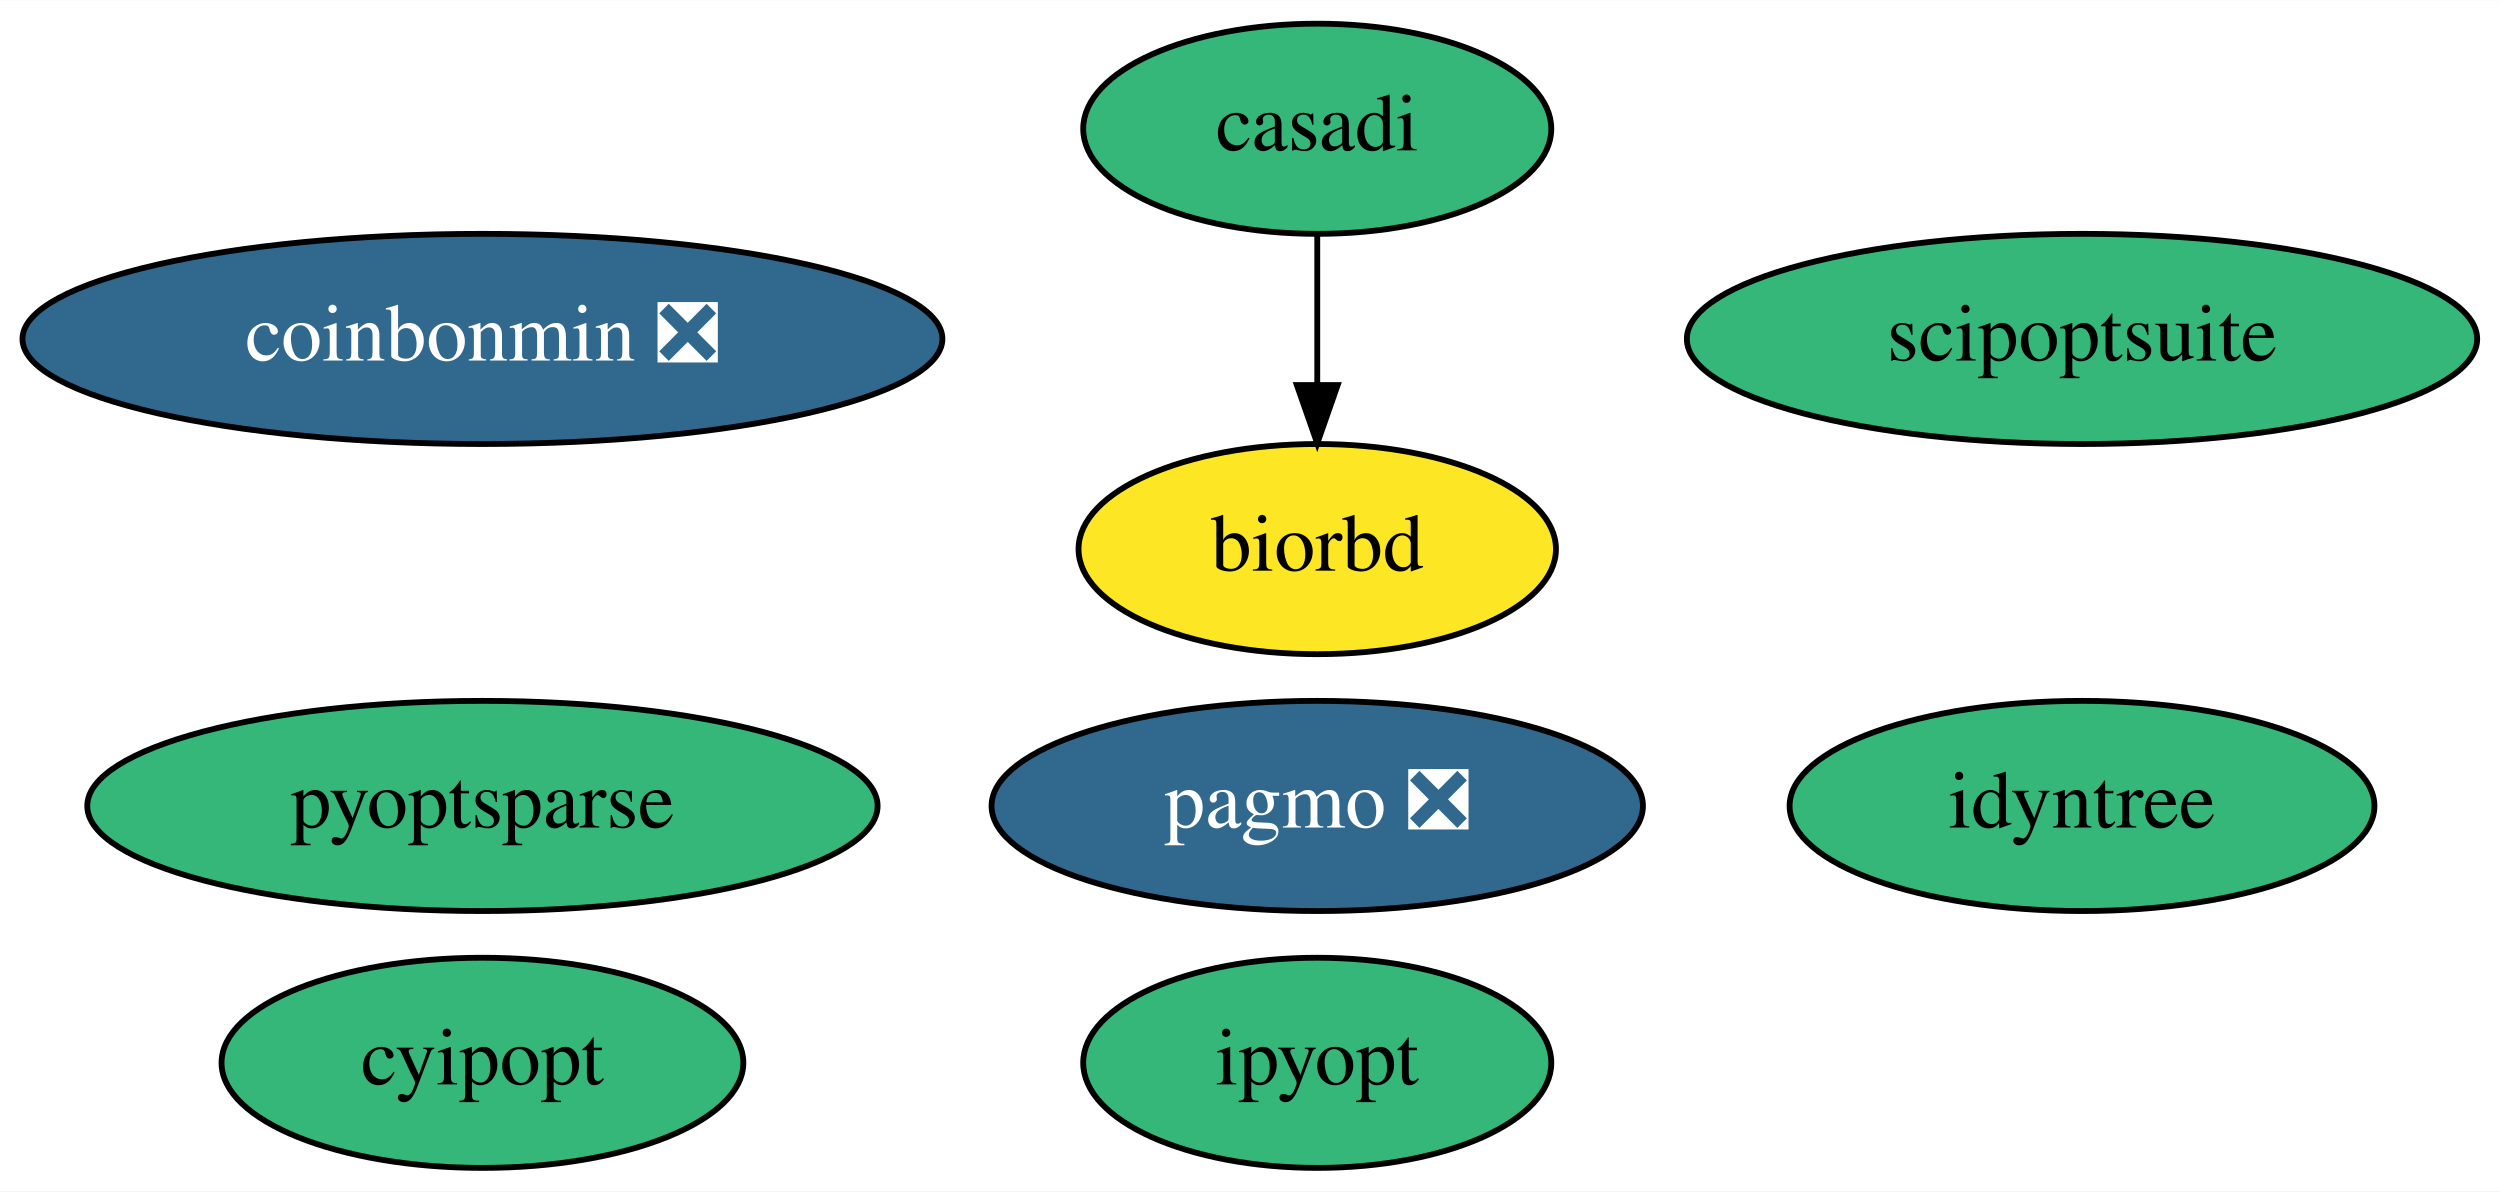
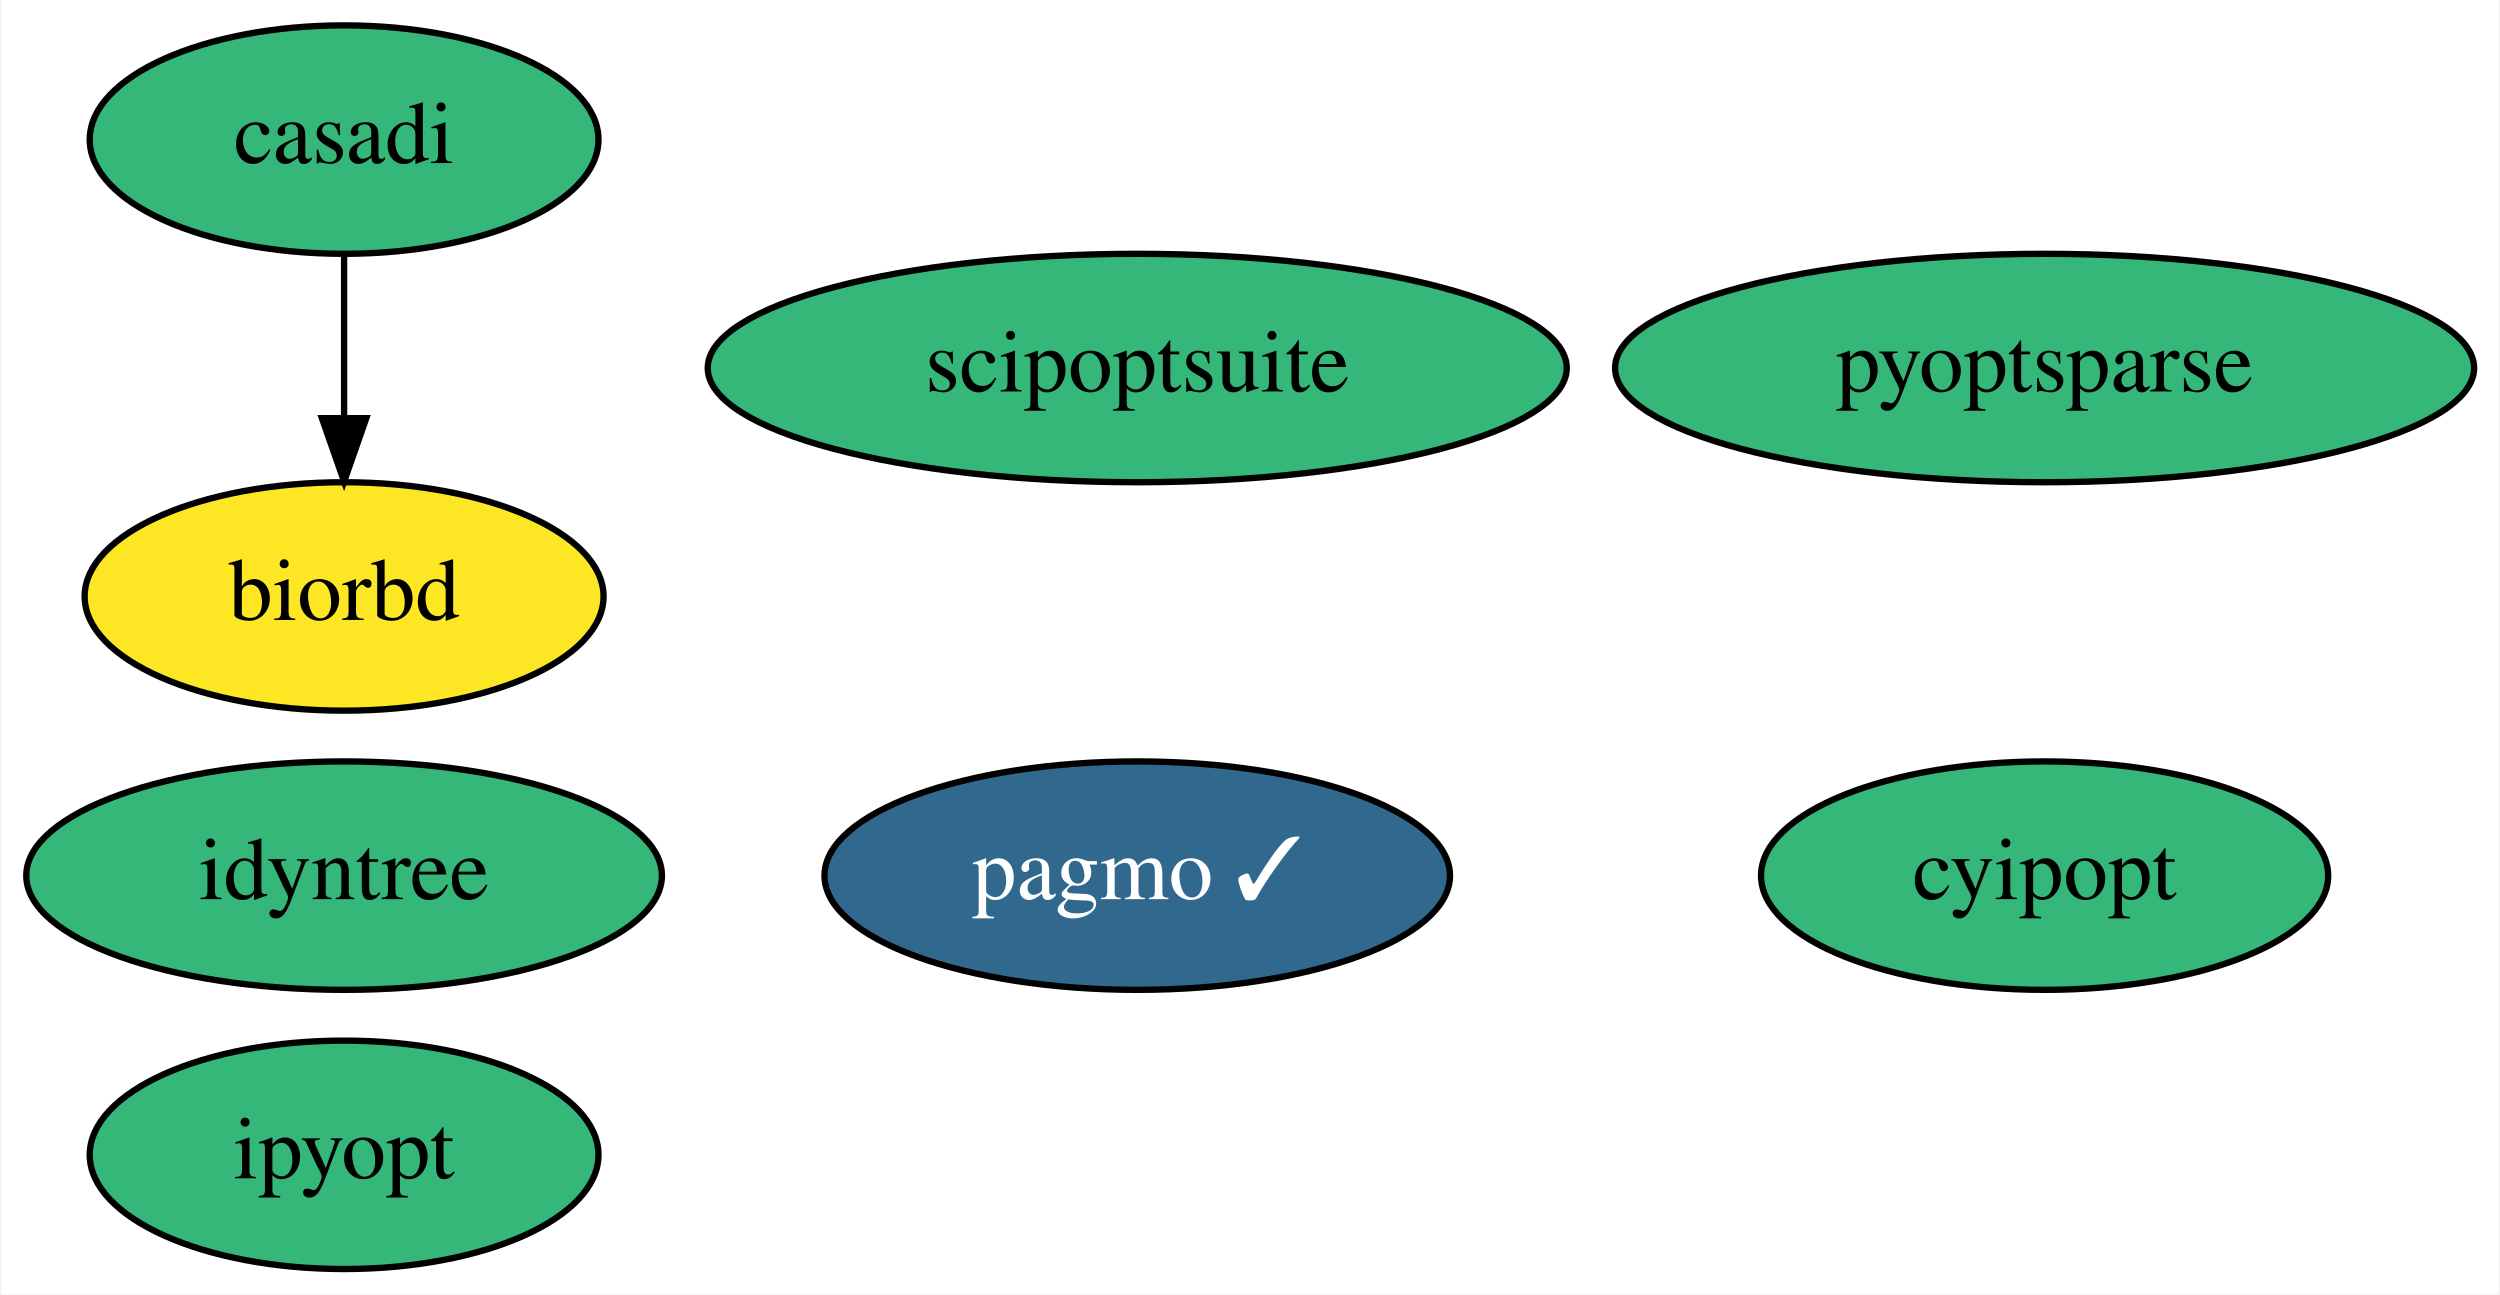
- <svg xmlns="http://www.w3.org/2000/svg" xmlns:xlink="http://www.w3.org/1999/xlink" width="428pt" height="204pt" viewBox="0.00 0.00 428.24 204.00">
+ <svg xmlns="http://www.w3.org/2000/svg" xmlns:xlink="http://www.w3.org/1999/xlink" width="394pt" height="204pt" viewBox="0.00 0.00 393.64 204.00">
  <g id="graph0" class="graph" transform="scale(1 1) rotate(0) translate(4 200)">
-     <polygon fill="white" stroke="none" points="-4,4 -4,-200 424.24,-200 424.24,4 -4,4" />
+     <polygon fill="white" stroke="none" points="-4,4 -4,-200 389.64,-200 389.64,4 -4,4" />
    <g id="node1" class="node">
      <g id="a_node1">
        <a xlink:href="https://github.com/conda-forge/casadi-feedstock" xlink:title="casadi">
-           <ellipse fill="#35b779" stroke="black" cx="221.64" cy="-178" rx="40.09" ry="18" />
-           <text text-anchor="middle" x="221.64" y="-174.3" font-family="Times,serif" font-size="14.00">casadi</text>
+           <ellipse fill="#35b779" stroke="black" cx="50.05" cy="-178" rx="40.09" ry="18" />
+           <text text-anchor="middle" x="50.05" y="-174.3" font-family="Times,serif" font-size="14.00">casadi</text>
        </a>
      </g>
    </g>
    <g id="node4" class="node">
      <g id="a_node4">
        <a xlink:href="https://github.com/conda-forge/biorbd-feedstock" xlink:title="biorbd">
-           <ellipse fill="#fde725" stroke="black" cx="221.64" cy="-106" rx="40.89" ry="18" />
-           <text text-anchor="middle" x="221.64" y="-102.3" font-family="Times,serif" font-size="14.00">biorbd</text>
+           <ellipse fill="#fde725" stroke="black" cx="50.05" cy="-106" rx="40.89" ry="18" />
+           <text text-anchor="middle" x="50.05" y="-102.3" font-family="Times,serif" font-size="14.00">biorbd</text>
        </a>
      </g>
    </g>
    <g id="edge1" class="edge">
-       <path fill="none" stroke="black" d="M221.64,-159.7C221.64,-151.98 221.64,-142.71 221.64,-134.11" />
-       <polygon fill="black" stroke="black" points="225.14,-134.1 221.64,-124.1 218.14,-134.1 225.14,-134.1" />
+       <path fill="none" stroke="black" d="M50.05,-159.7C50.05,-151.98 50.05,-142.71 50.05,-134.11" />
+       <polygon fill="black" stroke="black" points="53.55,-134.1 50.05,-124.1 46.55,-134.1 53.55,-134.1" />
    </g>
    <g id="node2" class="node">
      <g id="a_node2">
        <a xlink:href="https://github.com/conda-forge/cyipopt-feedstock" xlink:title="cyipopt">
-           <ellipse fill="#35b779" stroke="black" cx="78.64" cy="-18" rx="44.69" ry="18" />
-           <text text-anchor="middle" x="78.64" y="-14.3" font-family="Times,serif" font-size="14.00">cyipopt</text>
+           <ellipse fill="#35b779" stroke="black" cx="318.05" cy="-62" rx="44.69" ry="18" />
+           <text text-anchor="middle" x="318.05" y="-58.3" font-family="Times,serif" font-size="14.00">cyipopt</text>
        </a>
      </g>
    </g>
    <g id="node3" class="node">
      <g id="a_node3">
-         <a xlink:href="https://github.com/conda-forge/pagmo-feedstock/pull/66" xlink:title="pagmo ❎">
-           <ellipse fill="#31688e" stroke="black" cx="221.64" cy="-62" rx="55.79" ry="18" />
-           <text text-anchor="middle" x="221.64" y="-58.3" font-family="Times,serif" font-size="14.00" fill="white">pagmo ❎</text>
+         <a xlink:href="https://github.com/conda-forge/pagmo-feedstock/pull/66" xlink:title="pagmo ✓">
+           <ellipse fill="#31688e" stroke="black" cx="175.05" cy="-62" rx="49.29" ry="18" />
+           <text text-anchor="middle" x="175.05" y="-58.3" font-family="Times,serif" font-size="14.00" fill="white">pagmo ✓</text>
        </a>
      </g>
    </g>
    <g id="node5" class="node">
      <g id="a_node5">
        <a xlink:href="https://github.com/conda-forge/ipyopt-feedstock" xlink:title="ipyopt">
-           <ellipse fill="#35b779" stroke="black" cx="221.64" cy="-18" rx="40.09" ry="18" />
-           <text text-anchor="middle" x="221.64" y="-14.3" font-family="Times,serif" font-size="14.00">ipyopt</text>
+           <ellipse fill="#35b779" stroke="black" cx="50.05" cy="-18" rx="40.09" ry="18" />
+           <text text-anchor="middle" x="50.05" y="-14.3" font-family="Times,serif" font-size="14.00">ipyopt</text>
        </a>
      </g>
    </g>
    <g id="node6" class="node">
      <g id="a_node6">
-         <a xlink:href="https://github.com/conda-forge/coinbonmin-feedstock/pull/21" xlink:title="coinbonmin ❎">
-           <ellipse fill="#31688e" stroke="black" cx="78.64" cy="-142" rx="78.79" ry="18" />
-           <text text-anchor="middle" x="78.64" y="-138.3" font-family="Times,serif" font-size="14.00" fill="white">coinbonmin ❎</text>
+         <a xlink:href="https://github.com/conda-forge/scipoptsuite-feedstock" xlink:title="scipoptsuite">
+           <ellipse fill="#35b779" stroke="black" cx="175.05" cy="-142" rx="67.69" ry="18" />
+           <text text-anchor="middle" x="175.05" y="-138.3" font-family="Times,serif" font-size="14.00">scipoptsuite</text>
        </a>
      </g>
    </g>
    <g id="node7" class="node">
      <g id="a_node7">
-         <a xlink:href="https://github.com/conda-forge/scipoptsuite-feedstock" xlink:title="scipoptsuite">
-           <ellipse fill="#35b779" stroke="black" cx="352.64" cy="-142" rx="67.69" ry="18" />
-           <text text-anchor="middle" x="352.64" y="-138.3" font-family="Times,serif" font-size="14.00">scipoptsuite</text>
+         <a xlink:href="https://github.com/conda-forge/pyoptsparse-feedstock" xlink:title="pyoptsparse">
+           <ellipse fill="#35b779" stroke="black" cx="318.05" cy="-142" rx="67.69" ry="18" />
+           <text text-anchor="middle" x="318.05" y="-138.3" font-family="Times,serif" font-size="14.00">pyoptsparse</text>
        </a>
      </g>
    </g>
    <g id="node8" class="node">
      <g id="a_node8">
-         <a xlink:href="https://github.com/conda-forge/pyoptsparse-feedstock" xlink:title="pyoptsparse">
-           <ellipse fill="#35b779" stroke="black" cx="78.64" cy="-62" rx="67.69" ry="18" />
-           <text text-anchor="middle" x="78.64" y="-58.3" font-family="Times,serif" font-size="14.00">pyoptsparse</text>
-         </a>
-       </g>
-     </g>
-     <g id="node9" class="node">
-       <g id="a_node9">
        <a xlink:href="https://github.com/conda-forge/idyntree-feedstock" xlink:title="idyntree">
-           <ellipse fill="#35b779" stroke="black" cx="352.64" cy="-62" rx="50.09" ry="18" />
-           <text text-anchor="middle" x="352.64" y="-58.3" font-family="Times,serif" font-size="14.00">idyntree</text>
+           <ellipse fill="#35b779" stroke="black" cx="50.05" cy="-62" rx="50.09" ry="18" />
+           <text text-anchor="middle" x="50.05" y="-58.3" font-family="Times,serif" font-size="14.00">idyntree</text>
        </a>
      </g>
    </g>
  </g>
</svg>
